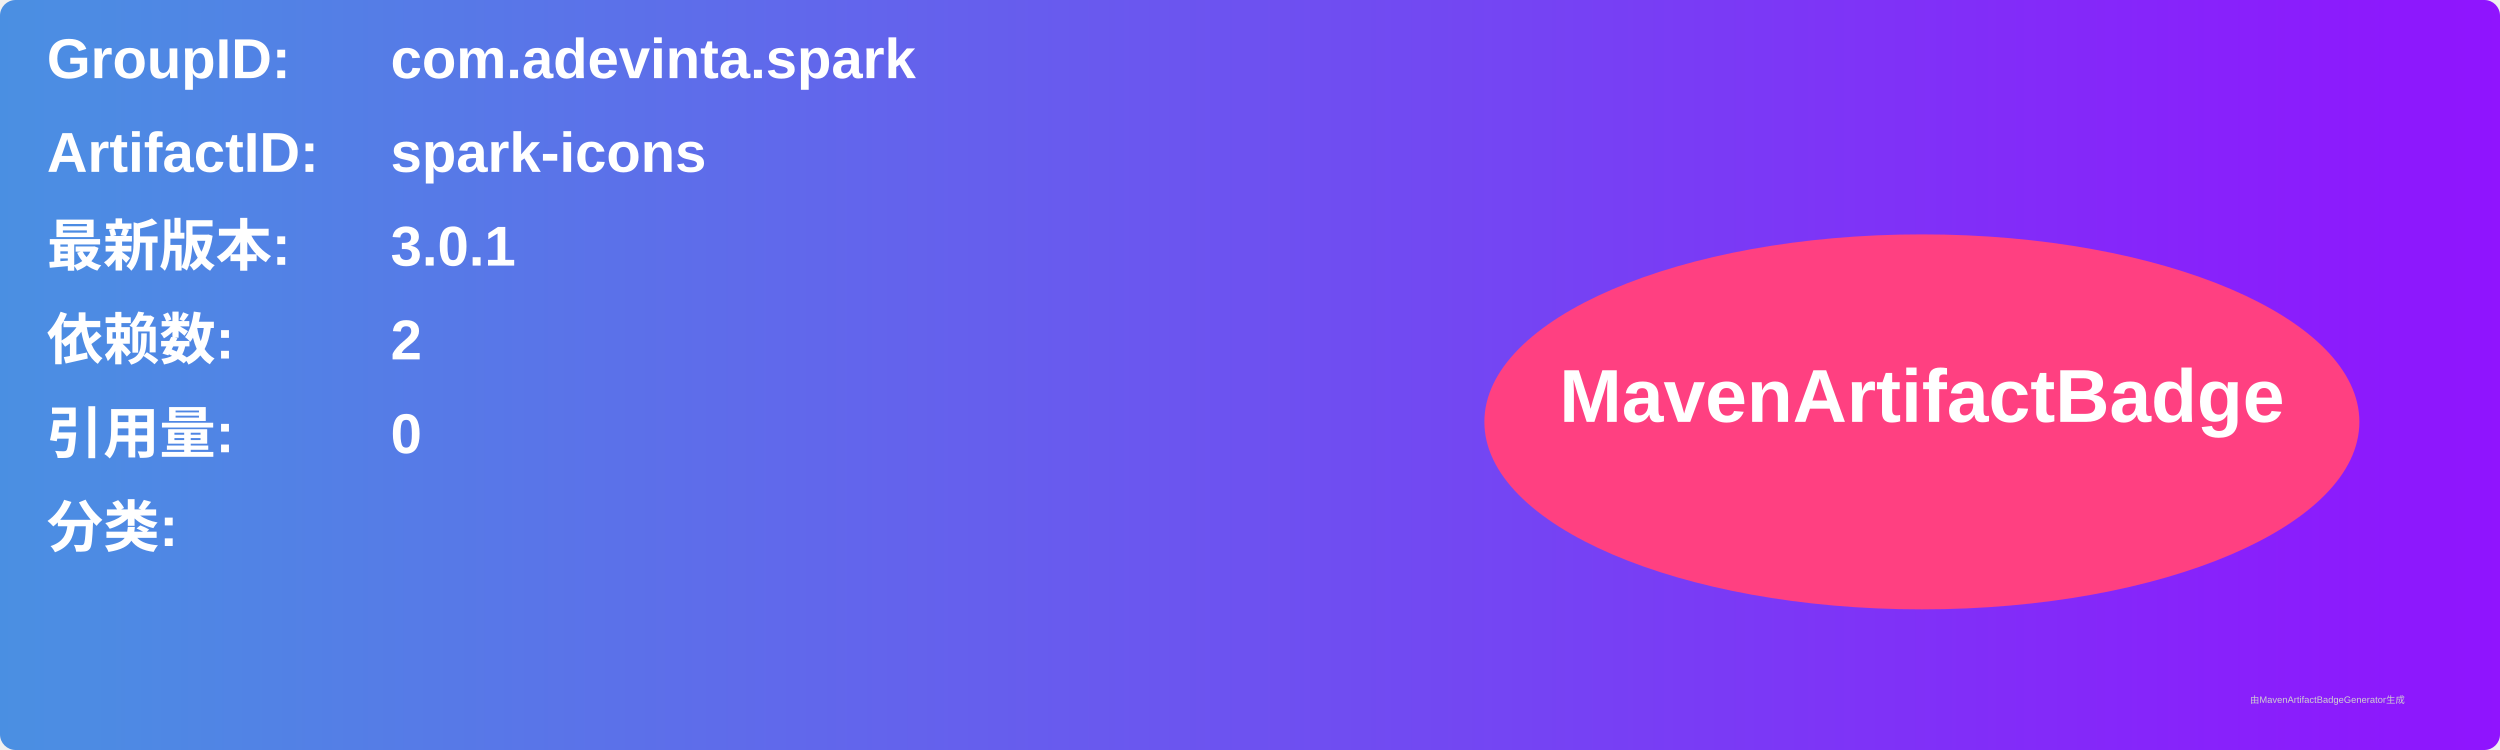
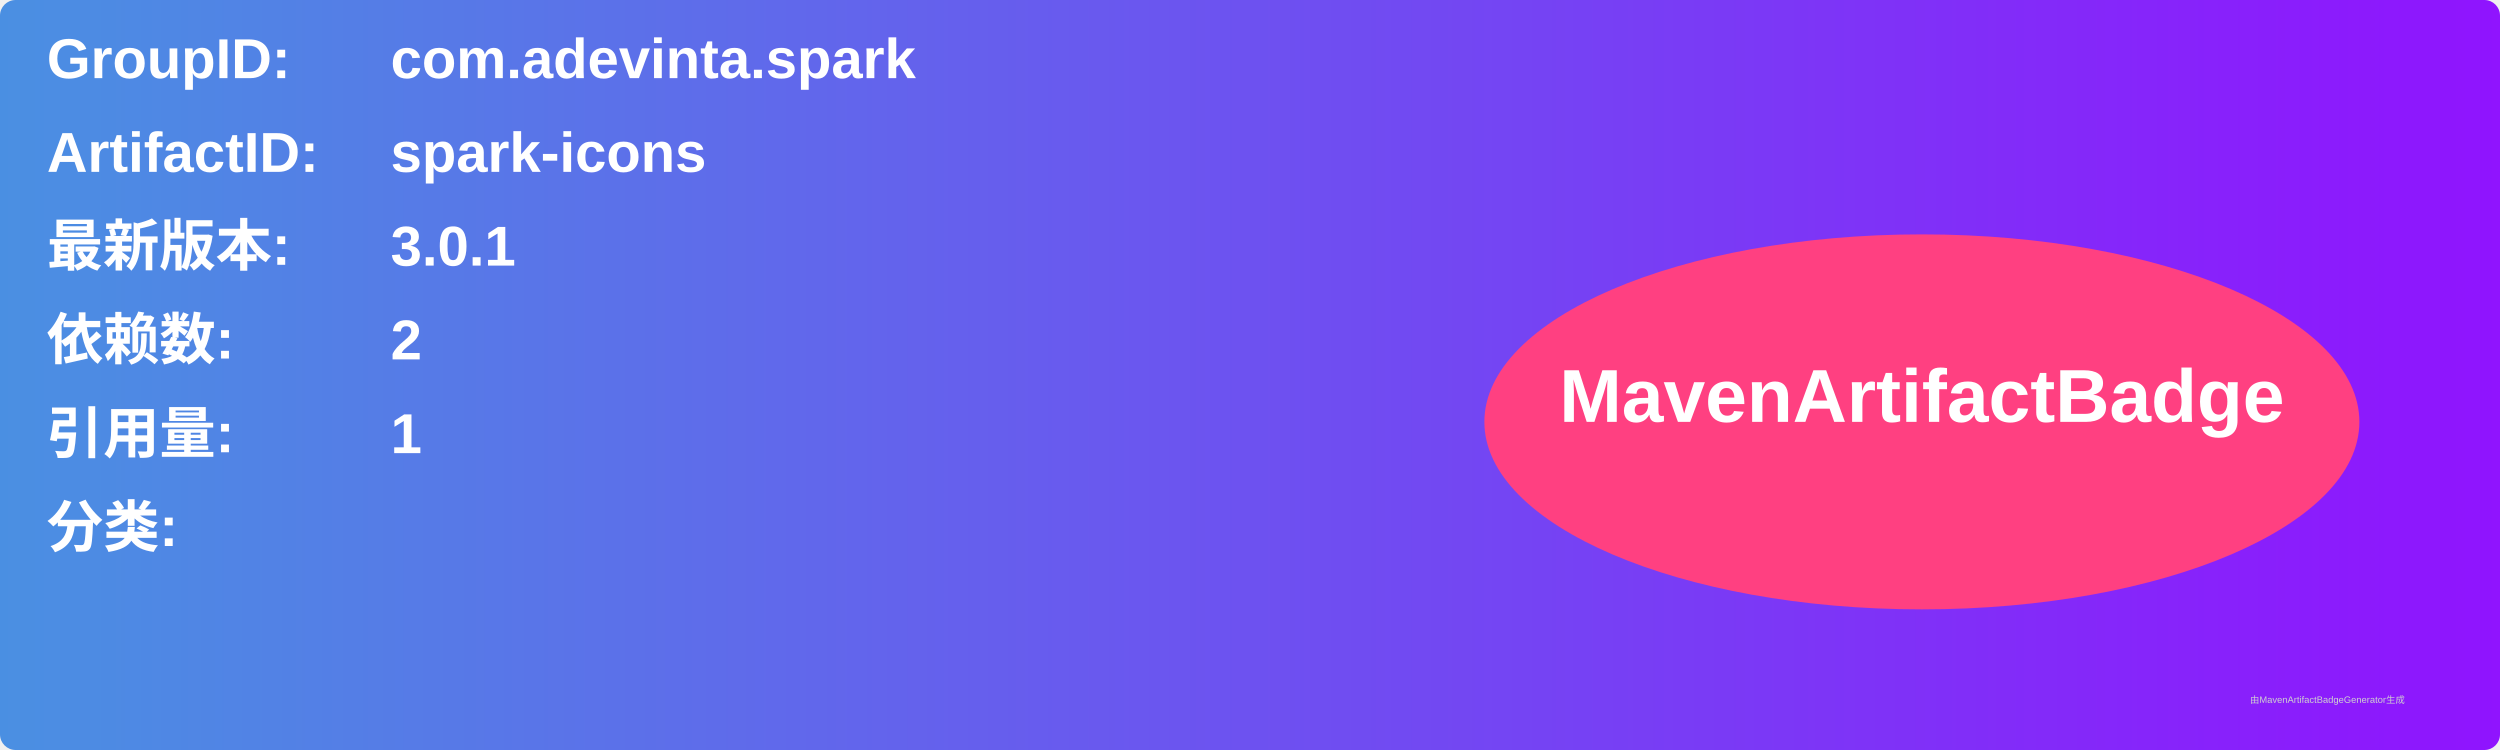
<svg xmlns="http://www.w3.org/2000/svg" width="800" height="240" viewBox="0 0 800 240">
  <linearGradient id="grad" x1="0%" y1="0%" x2="100%" y2="0%">
    <stop offset="0%" stop-color="#4a90e2" />
    <stop offset="100%" stop-color="#9013fe" />
  </linearGradient>
  <rect width="100%" height="100%" rx="5" ry="5" fill="url(#grad)" />
  <g transform="translate(15, 15)">
    <text x="0" y="10" font-family="Arial" font-size="18" fill="white" font-weight="bold" width="260">GroupID:</text>
    <text x="110" y="10" font-family="Arial" font-size="18" fill="white" font-weight="bold" width="460">com.adevinta.spark</text>
    <text x="0" y="40" font-family="Arial" font-size="18" fill="white" font-weight="bold" width="260">ArtifactID:</text>
    <text x="110" y="40" font-family="Arial" font-size="18" fill="white" font-weight="bold" width="460">spark-icons</text>
    <text x="0" y="70" font-family="Arial" font-size="18" fill="white" font-weight="bold">最新版本:</text>
    <text x="110" y="70" font-family="Arial" font-size="18" fill="white" font-weight="bold">
      <tspan font-weight="bold">3.0.1</tspan>
    </text>
    <text x="0" y="100" font-family="Arial" font-size="18" fill="white" font-weight="bold">依赖数: </text>
    <text x="110" y="100" font-family="Arial" font-size="18" fill="white">
      <tspan font-weight="bold">2</tspan>
    </text>
    <text x="0" y="130" font-family="Arial" font-size="18" fill="white" font-weight="bold">引用量: </text>
    <text x="110" y="130" font-family="Arial" font-size="18" fill="white">
-       <tspan font-weight="bold">0</tspan>
+       <tspan font-weight="bold">1</tspan>
    </text>
    <text x="0" y="160" font-family="Arial" font-size="18" fill="white" font-weight="bold">分类:</text>
    <text x="10" y="190" font-family="Arial" font-size="10" fill="white">
      <tspan font-weight="bold" />
    </text>
    <ellipse cx="600" cy="120" rx="140" ry="60" fill="#ff4081" />
    <text x="600" y="120" text-anchor="middle" font-family="Arial" font-size="24" fill="white" font-weight="bold">MavenArtifactBadge</text>
  </g>
  <text x="720" y="225" font-family="Arial" font-size="3" fill="#d0d0d0">由MavenArtifactBadgeGenerator生成</text>
</svg>
